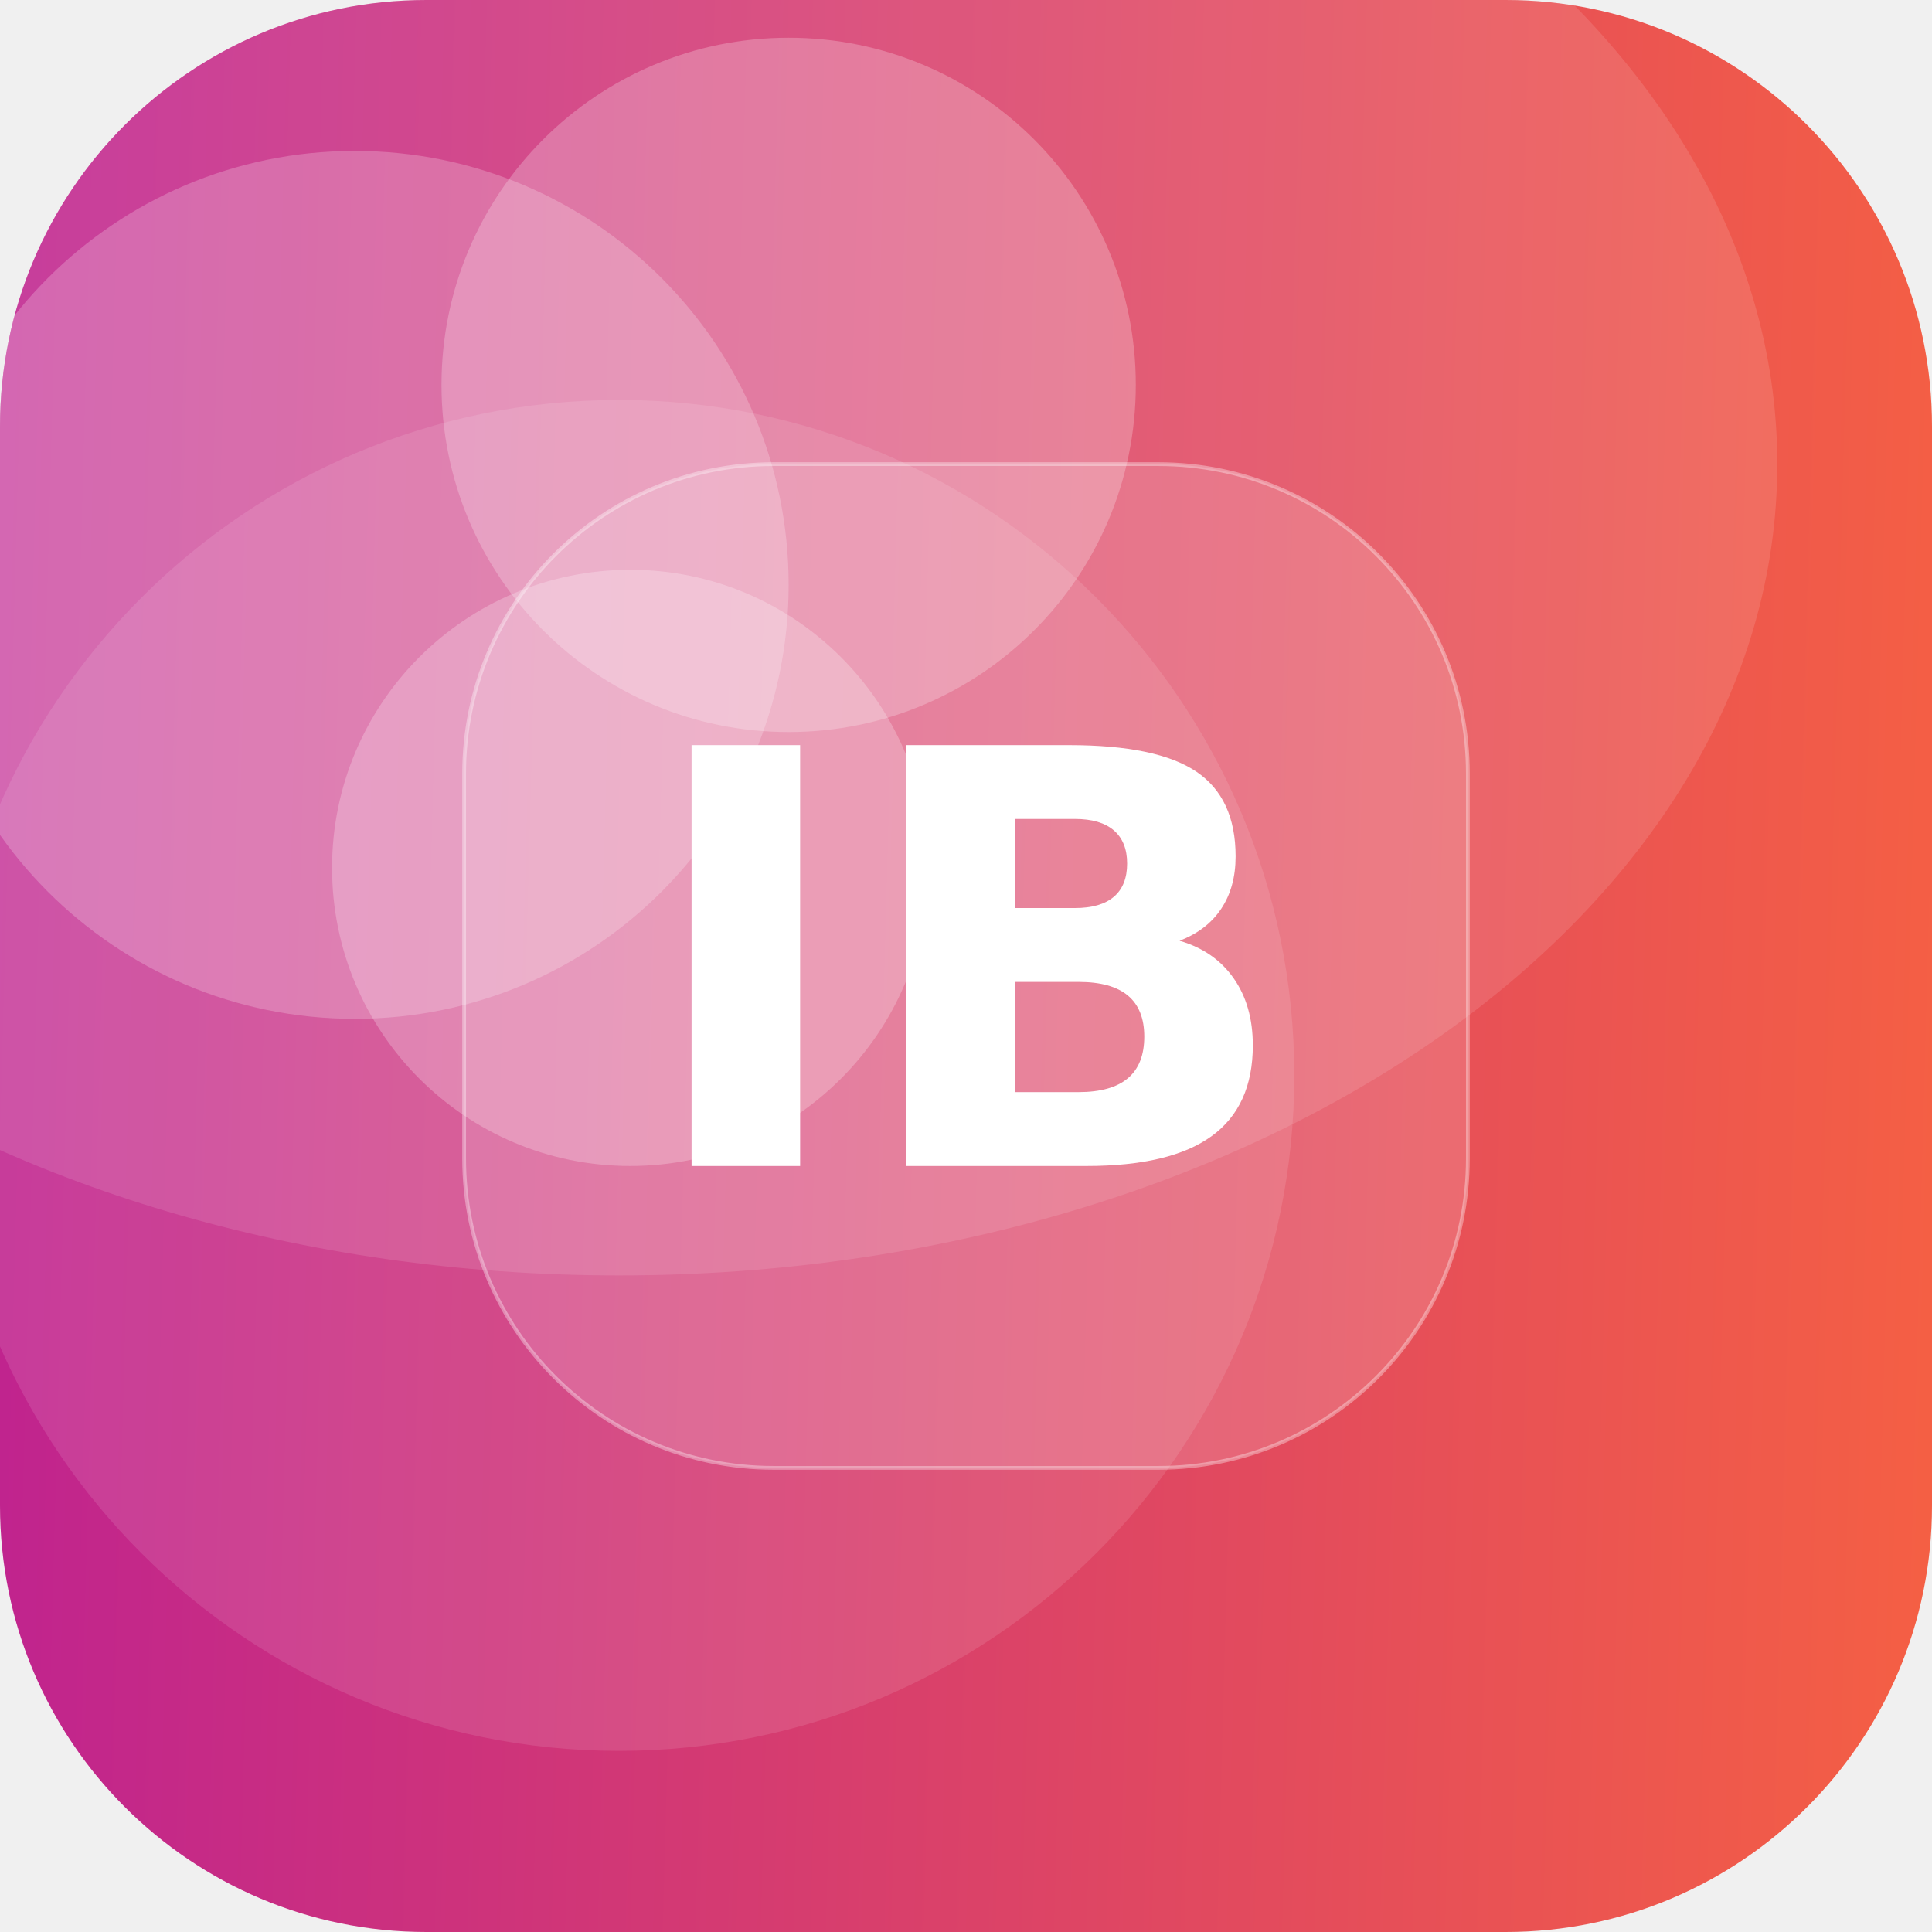
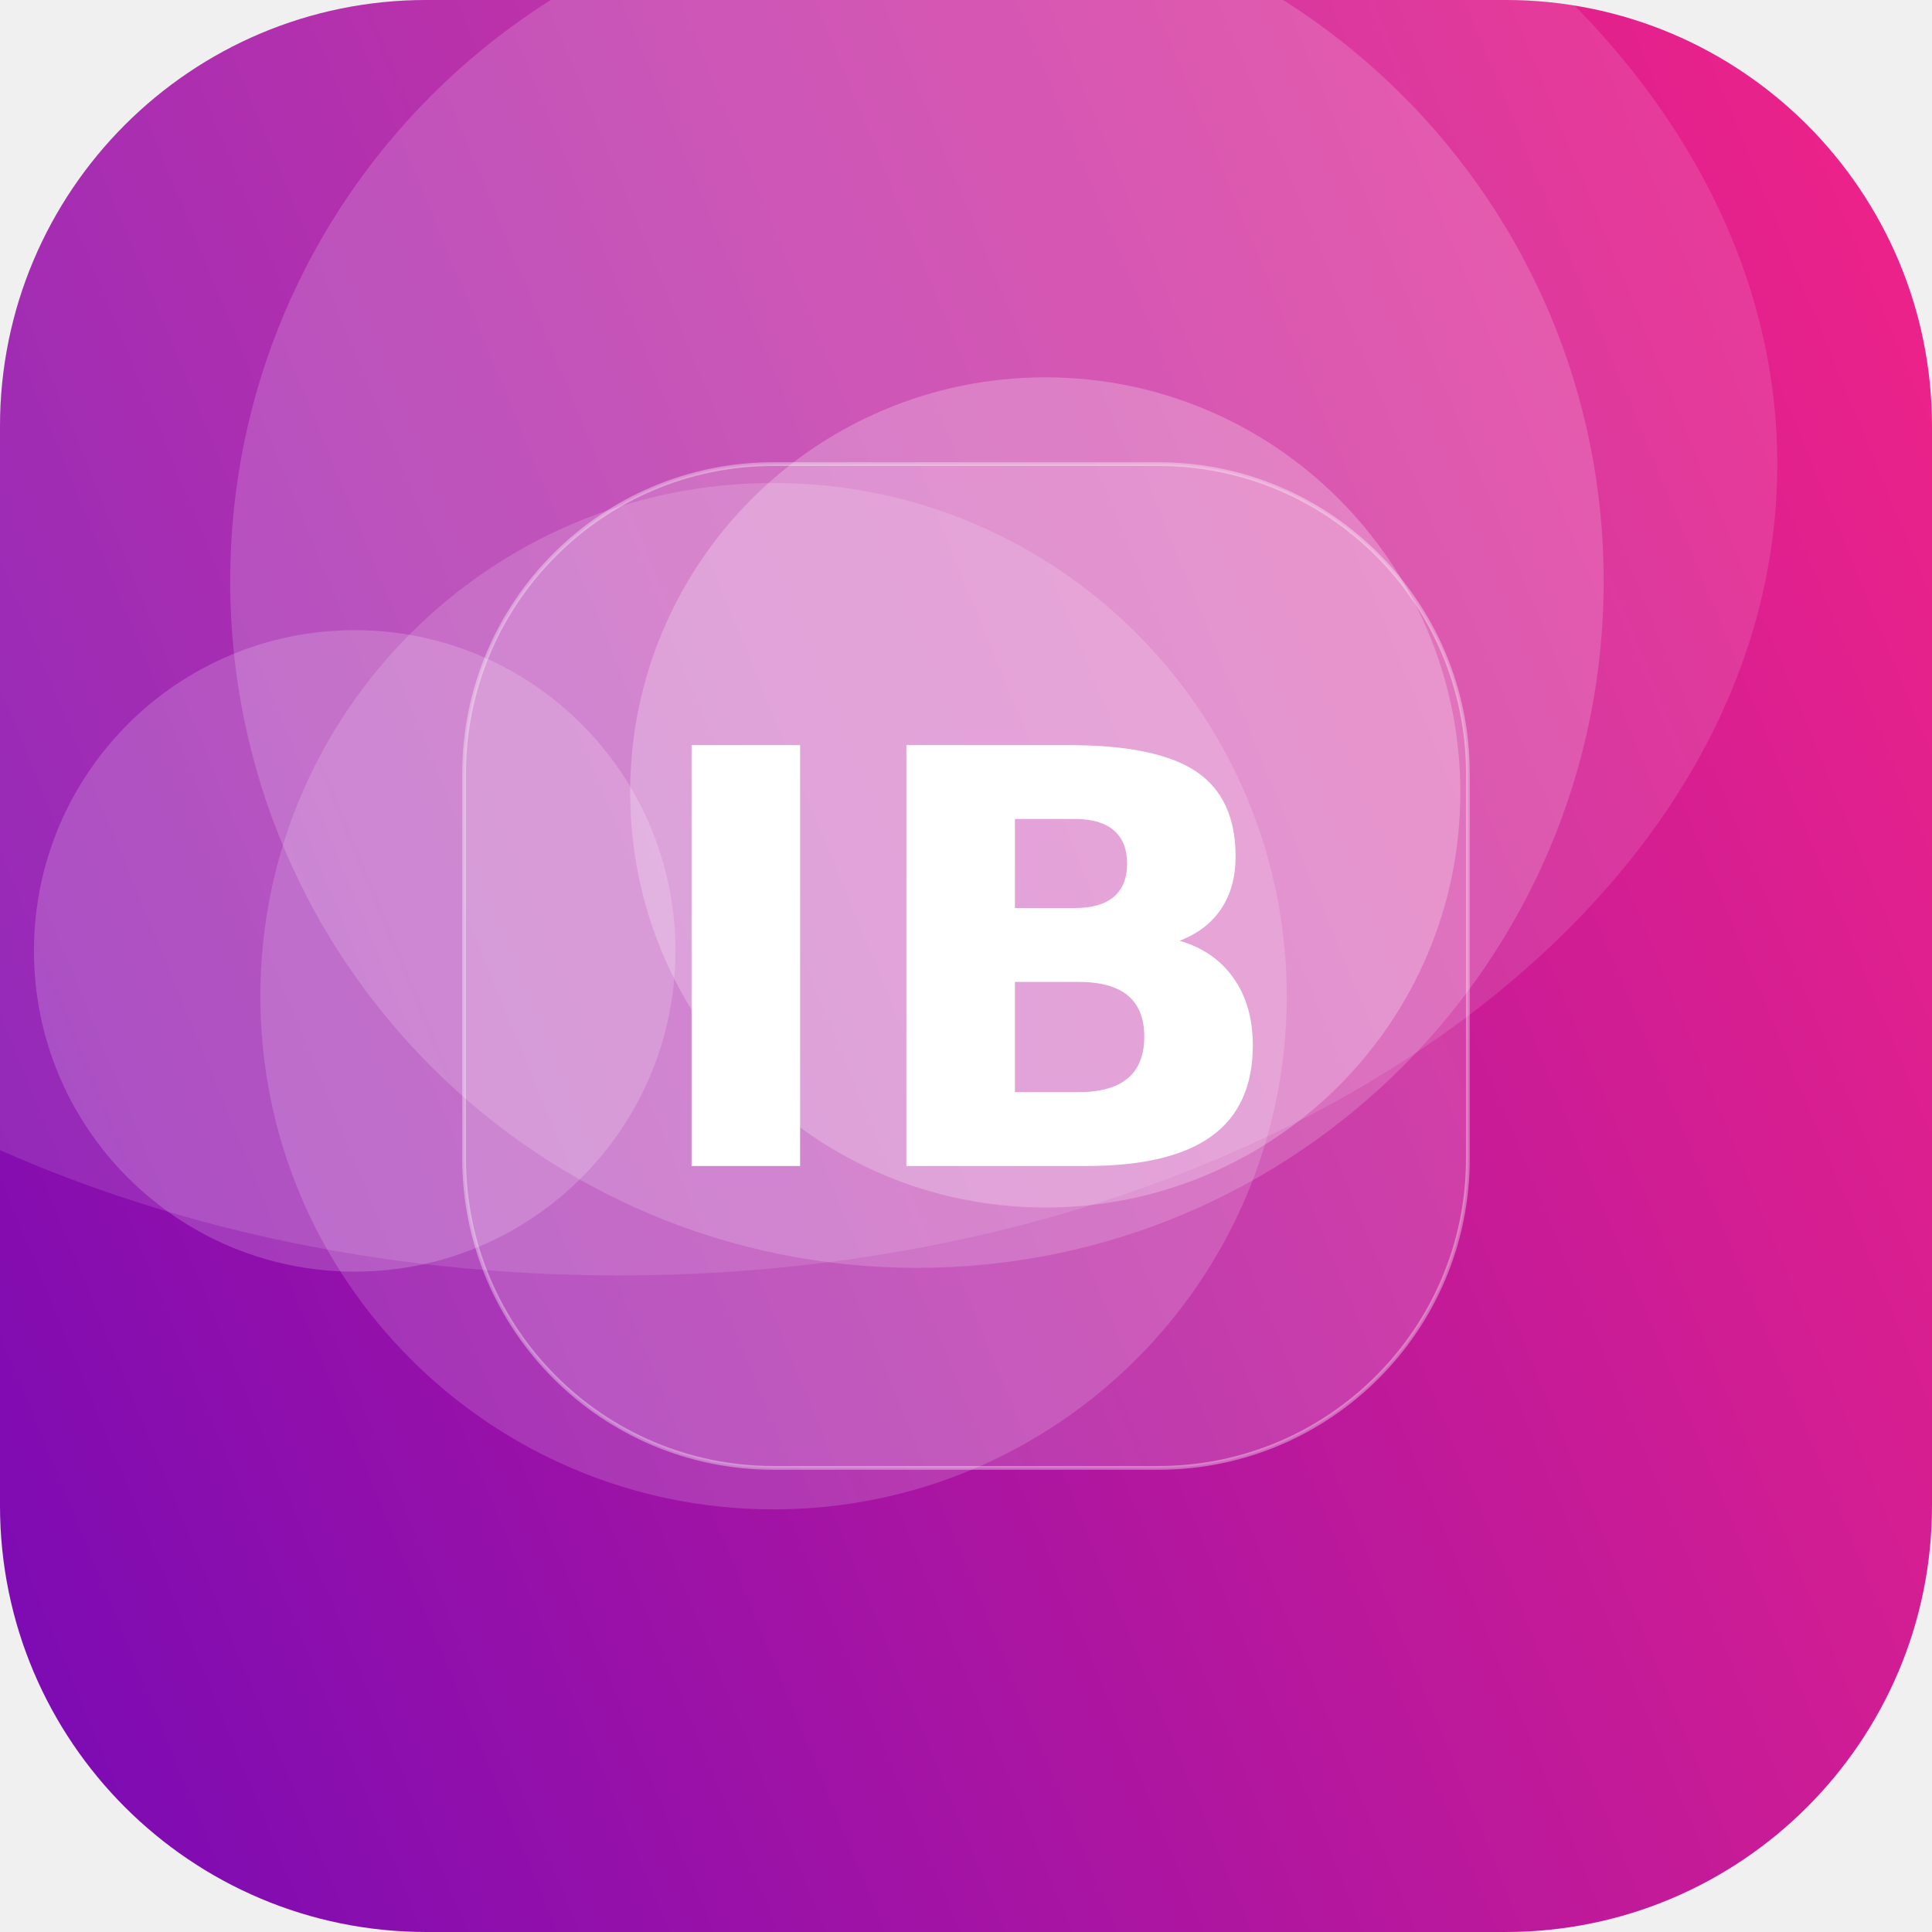
<svg xmlns="http://www.w3.org/2000/svg" width="512" height="512" viewBox="0 0 512 512">
  <defs>
-     <linearGradient id="g" x1="0" y1="0" x2="1" y2="1" gradientTransform="rotate(136 0.5 0.5)">
-       <stop offset="0" stop-color="#FF6B35" />
-       <stop offset="1" stop-color="#B5179E" />
+     <linearGradient id="g" x1="0" y1="0" x2="1" y2="1" gradientTransform="rotate(112 0.5 0.5)">
+       <stop offset="0" stop-color="#F72585" />
+       <stop offset="1" stop-color="#7209B7" />
    </linearGradient>
    <clipPath id="c">
      <rect width="512" height="512" rx="113" />
    </clipPath>
  </defs>
  <g clip-path="url(#c)">
    <rect width="512" height="512" fill="url(#g)" />
-     <circle cx="94" cy="155" r="115" fill="#FFFFFF" fill-opacity="0.22" />
-     <circle cx="164" cy="285" r="179" fill="#FFFFFF" fill-opacity="0.11" />
-     <circle cx="167" cy="230" r="79" fill="#FFFFFF" fill-opacity="0.24" />
-     <circle cx="209" cy="102" r="92" fill="#FFFFFF" fill-opacity="0.24" />
+     <circle cx="277" cy="210" r="110" fill="#FFFFFF" fill-opacity="0.24" />
+     <circle cx="94" cy="252" r="85" fill="#FFFFFF" fill-opacity="0.18" />
+     <circle cx="243" cy="154" r="182" fill="#FFFFFF" fill-opacity="0.17" />
+     <circle cx="205" cy="264" r="136" fill="#FFFFFF" fill-opacity="0.16" />
    <ellipse cx="164" cy="123" rx="307" ry="215" fill="#FFFFFF" fill-opacity="0.12" />
    <rect x="123" y="123" width="266" height="266" rx="82" fill="#FFFFFF" fill-opacity="0.16" stroke="#FFFFFF" stroke-opacity="0.35" />
    <text x="50%" y="50%" dy="53" text-anchor="middle" font-family="DejaVu Sans, Helvetica, Arial, sans-serif" font-weight="bold" font-size="153" fill="#FFFFFF">IB</text>
  </g>
</svg>
